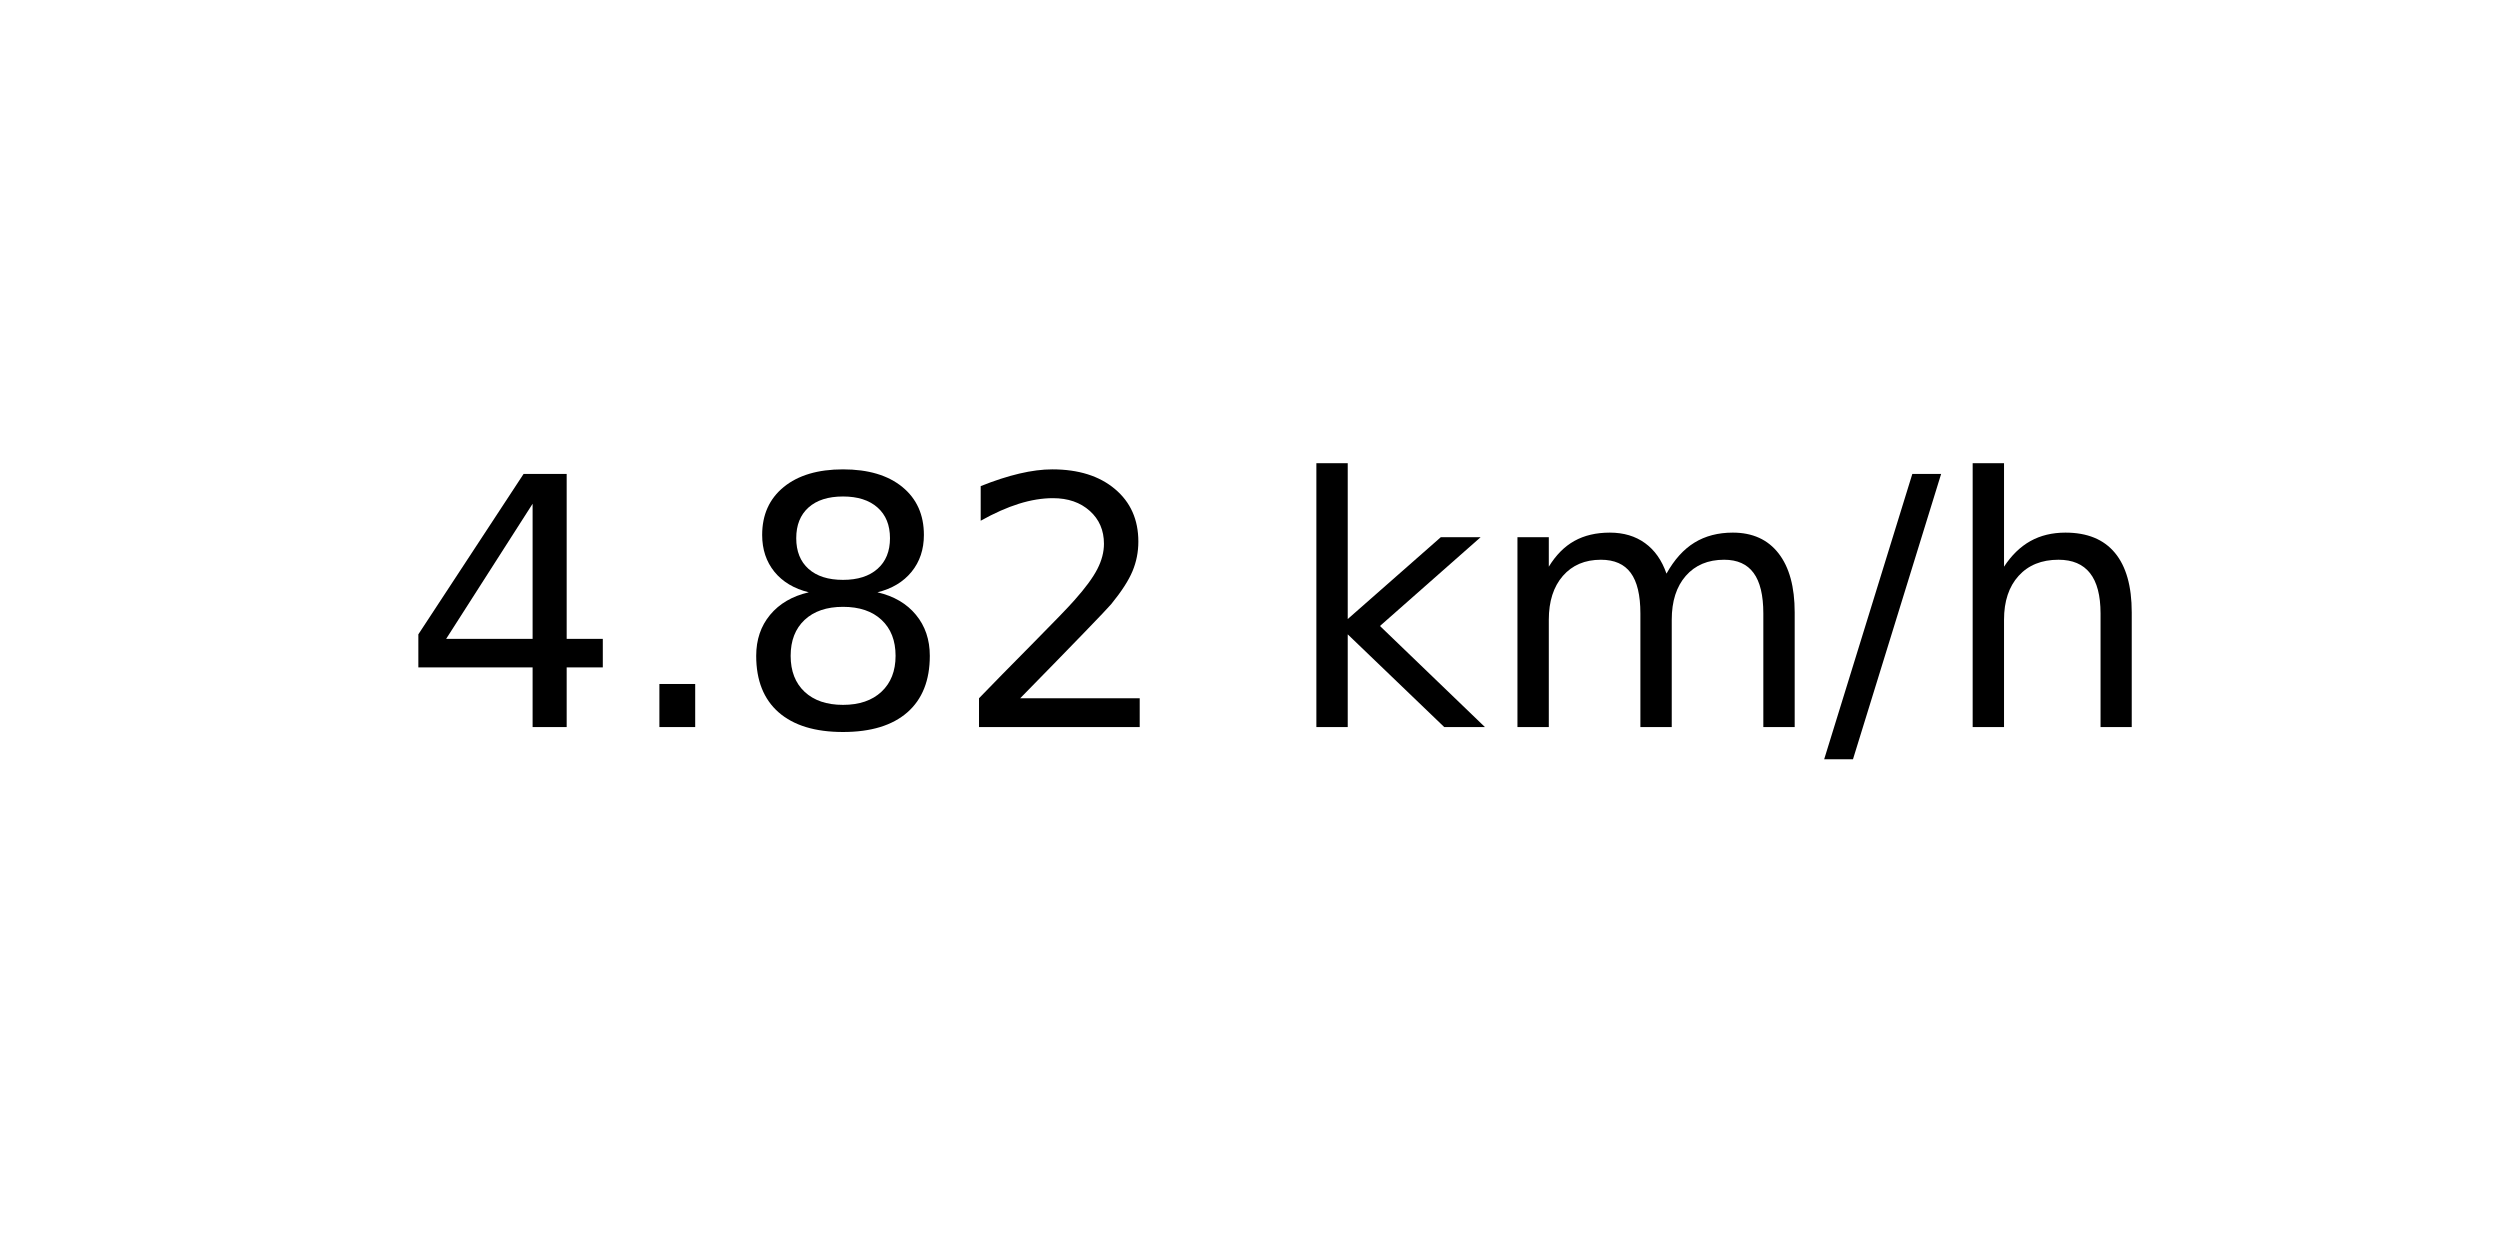
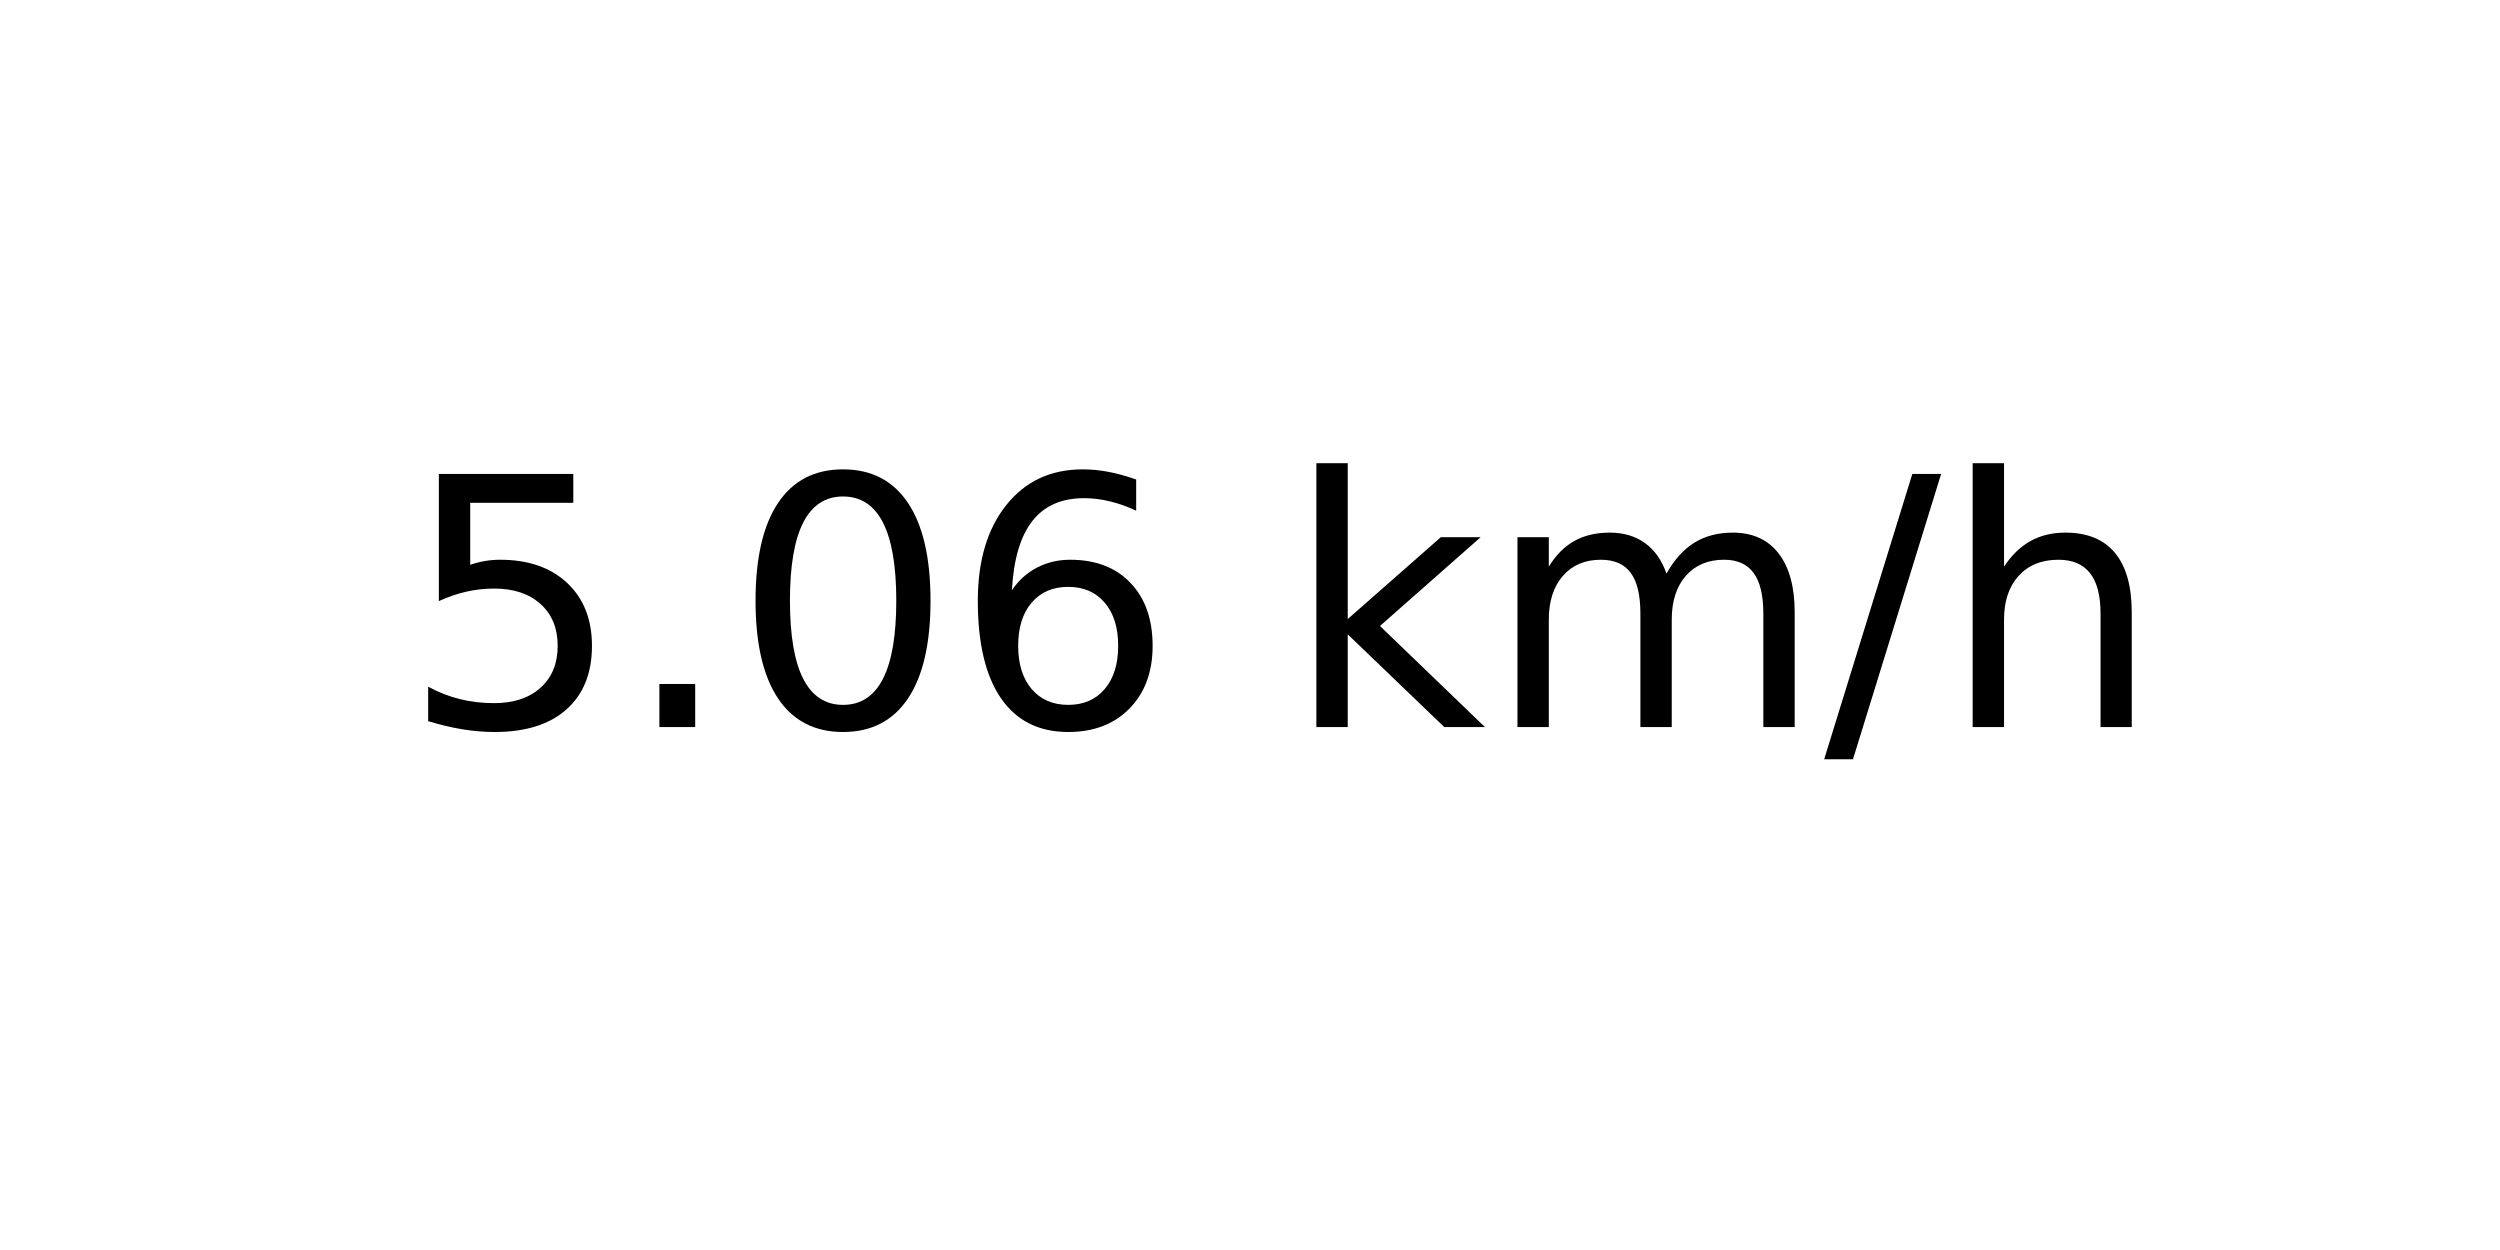
<svg xmlns="http://www.w3.org/2000/svg" xmlns:xlink="http://www.w3.org/1999/xlink" width="72pt" height="36pt" viewBox="0 0 72 36" version="1.1">
  <defs>
    <style type="text/css">*{stroke-linejoin: round; stroke-linecap: butt}</style>
  </defs>
  <g id="figure_1">
    <g id="axes_1">
      <g id="text_1">
        <g transform="translate(11.55937 20.93937) scale(0.1 -0.1)">
          <defs>
-             <path id="DejaVuSans-34" d="M 2419 4116  L 825 1625  L 2419 1625  L 2419 4116  z M 2253 4666  L 3047 4666  L 3047 1625  L 3713 1625  L 3713 1100  L 3047 1100  L 3047 0  L 2419 0  L 2419 1100  L 313 1100  L 313 1709  L 2253 4666  z " transform="scale(0.015625)" />
+             <path id="DejaVuSans-35" d="M 691 4666  L 3169 4666  L 3169 4134  L 1269 4134  L 1269 2991  Q 1406 3038 1543 3061  Q 1681 3084 1819 3084  Q 2600 3084 3056 2656  Q 3513 2228 3513 1497  Q 3513 744 3044 326  Q 2575 -91 1722 -91  Q 1428 -91 1123 -41  Q 819 9 494 109  L 494 744  Q 775 591 1075 516  Q 1375 441 1709 441  Q 2250 441 2565 725  Q 2881 1009 2881 1497  Q 2881 1984 2565 2268  Q 2250 2553 1709 2553  Q 1456 2553 1204 2497  Q 953 2441 691 2322  L 691 4666  z " transform="scale(0.015625)" />
            <path id="DejaVuSans-2e" d="M 684 794  L 1344 794  L 1344 0  L 684 0  L 684 794  z " transform="scale(0.015625)" />
-             <path id="DejaVuSans-38" d="M 2034 2216  Q 1584 2216 1326 1975  Q 1069 1734 1069 1313  Q 1069 891 1326 650  Q 1584 409 2034 409  Q 2484 409 2743 651  Q 3003 894 3003 1313  Q 3003 1734 2745 1975  Q 2488 2216 2034 2216  z M 1403 2484  Q 997 2584 770 2862  Q 544 3141 544 3541  Q 544 4100 942 4425  Q 1341 4750 2034 4750  Q 2731 4750 3128 4425  Q 3525 4100 3525 3541  Q 3525 3141 3298 2862  Q 3072 2584 2669 2484  Q 3125 2378 3379 2068  Q 3634 1759 3634 1313  Q 3634 634 3220 271  Q 2806 -91 2034 -91  Q 1263 -91 848 271  Q 434 634 434 1313  Q 434 1759 690 2068  Q 947 2378 1403 2484  z M 1172 3481  Q 1172 3119 1398 2916  Q 1625 2713 2034 2713  Q 2441 2713 2670 2916  Q 2900 3119 2900 3481  Q 2900 3844 2670 4047  Q 2441 4250 2034 4250  Q 1625 4250 1398 4047  Q 1172 3844 1172 3481  z " transform="scale(0.015625)" />
-             <path id="DejaVuSans-32" d="M 1228 531  L 3431 531  L 3431 0  L 469 0  L 469 531  Q 828 903 1448 1529  Q 2069 2156 2228 2338  Q 2531 2678 2651 2914  Q 2772 3150 2772 3378  Q 2772 3750 2511 3984  Q 2250 4219 1831 4219  Q 1534 4219 1204 4116  Q 875 4013 500 3803  L 500 4441  Q 881 4594 1212 4672  Q 1544 4750 1819 4750  Q 2544 4750 2975 4387  Q 3406 4025 3406 3419  Q 3406 3131 3298 2873  Q 3191 2616 2906 2266  Q 2828 2175 2409 1742  Q 1991 1309 1228 531  z " transform="scale(0.015625)" />
+             <path id="DejaVuSans-30" d="M 2034 4250  Q 1547 4250 1301 3770  Q 1056 3291 1056 2328  Q 1056 1369 1301 889  Q 1547 409 2034 409  Q 2525 409 2770 889  Q 3016 1369 3016 2328  Q 3016 3291 2770 3770  Q 2525 4250 2034 4250  z M 2034 4750  Q 2819 4750 3233 4129  Q 3647 3509 3647 2328  Q 3647 1150 3233 529  Q 2819 -91 2034 -91  Q 1250 -91 836 529  Q 422 1150 422 2328  Q 422 3509 836 4129  Q 1250 4750 2034 4750  z " transform="scale(0.015625)" />
+             <path id="DejaVuSans-36" d="M 2113 2584  Q 1688 2584 1439 2293  Q 1191 2003 1191 1497  Q 1191 994 1439 701  Q 1688 409 2113 409  Q 2538 409 2786 701  Q 3034 994 3034 1497  Q 3034 2003 2786 2293  Q 2538 2584 2113 2584  z M 3366 4563  L 3366 3988  Q 3128 4100 2886 4159  Q 2644 4219 2406 4219  Q 1781 4219 1451 3797  Q 1122 3375 1075 2522  Q 1259 2794 1537 2939  Q 1816 3084 2150 3084  Q 2853 3084 3261 2657  Q 3669 2231 3669 1497  Q 3669 778 3244 343  Q 2819 -91 2113 -91  Q 1303 -91 875 529  Q 447 1150 447 2328  Q 447 3434 972 4092  Q 1497 4750 2381 4750  Q 2619 4750 2861 4703  Q 3103 4656 3366 4563  z " transform="scale(0.015625)" />
            <path id="DejaVuSans-20" transform="scale(0.015625)" />
            <path id="DejaVuSans-6b" d="M 581 4863  L 1159 4863  L 1159 1991  L 2875 3500  L 3609 3500  L 1753 1863  L 3688 0  L 2938 0  L 1159 1709  L 1159 0  L 581 0  L 581 4863  z " transform="scale(0.015625)" />
            <path id="DejaVuSans-6d" d="M 3328 2828  Q 3544 3216 3844 3400  Q 4144 3584 4550 3584  Q 5097 3584 5394 3201  Q 5691 2819 5691 2113  L 5691 0  L 5113 0  L 5113 2094  Q 5113 2597 4934 2840  Q 4756 3084 4391 3084  Q 3944 3084 3684 2787  Q 3425 2491 3425 1978  L 3425 0  L 2847 0  L 2847 2094  Q 2847 2600 2669 2842  Q 2491 3084 2119 3084  Q 1678 3084 1418 2786  Q 1159 2488 1159 1978  L 1159 0  L 581 0  L 581 3500  L 1159 3500  L 1159 2956  Q 1356 3278 1631 3431  Q 1906 3584 2284 3584  Q 2666 3584 2933 3390  Q 3200 3197 3328 2828  z " transform="scale(0.015625)" />
            <path id="DejaVuSans-2f" d="M 1625 4666  L 2156 4666  L 531 -594  L 0 -594  L 1625 4666  z " transform="scale(0.015625)" />
            <path id="DejaVuSans-68" d="M 3513 2113  L 3513 0  L 2938 0  L 2938 2094  Q 2938 2591 2744 2837  Q 2550 3084 2163 3084  Q 1697 3084 1428 2787  Q 1159 2491 1159 1978  L 1159 0  L 581 0  L 581 4863  L 1159 4863  L 1159 2956  Q 1366 3272 1645 3428  Q 1925 3584 2291 3584  Q 2894 3584 3203 3211  Q 3513 2838 3513 2113  z " transform="scale(0.015625)" />
          </defs>
-           <use xlink:href="#DejaVuSans-34" />
+           <use xlink:href="#DejaVuSans-35" />
          <use xlink:href="#DejaVuSans-2e" x="63.623" />
-           <use xlink:href="#DejaVuSans-38" x="95.41" />
-           <use xlink:href="#DejaVuSans-32" x="159.033" />
+           <use xlink:href="#DejaVuSans-30" x="95.41" />
+           <use xlink:href="#DejaVuSans-36" x="159.033" />
          <use xlink:href="#DejaVuSans-20" x="222.656" />
          <use xlink:href="#DejaVuSans-6b" x="254.443" />
          <use xlink:href="#DejaVuSans-6d" x="312.354" />
          <use xlink:href="#DejaVuSans-2f" x="409.766" />
          <use xlink:href="#DejaVuSans-68" x="443.457" />
        </g>
      </g>
    </g>
  </g>
</svg>
